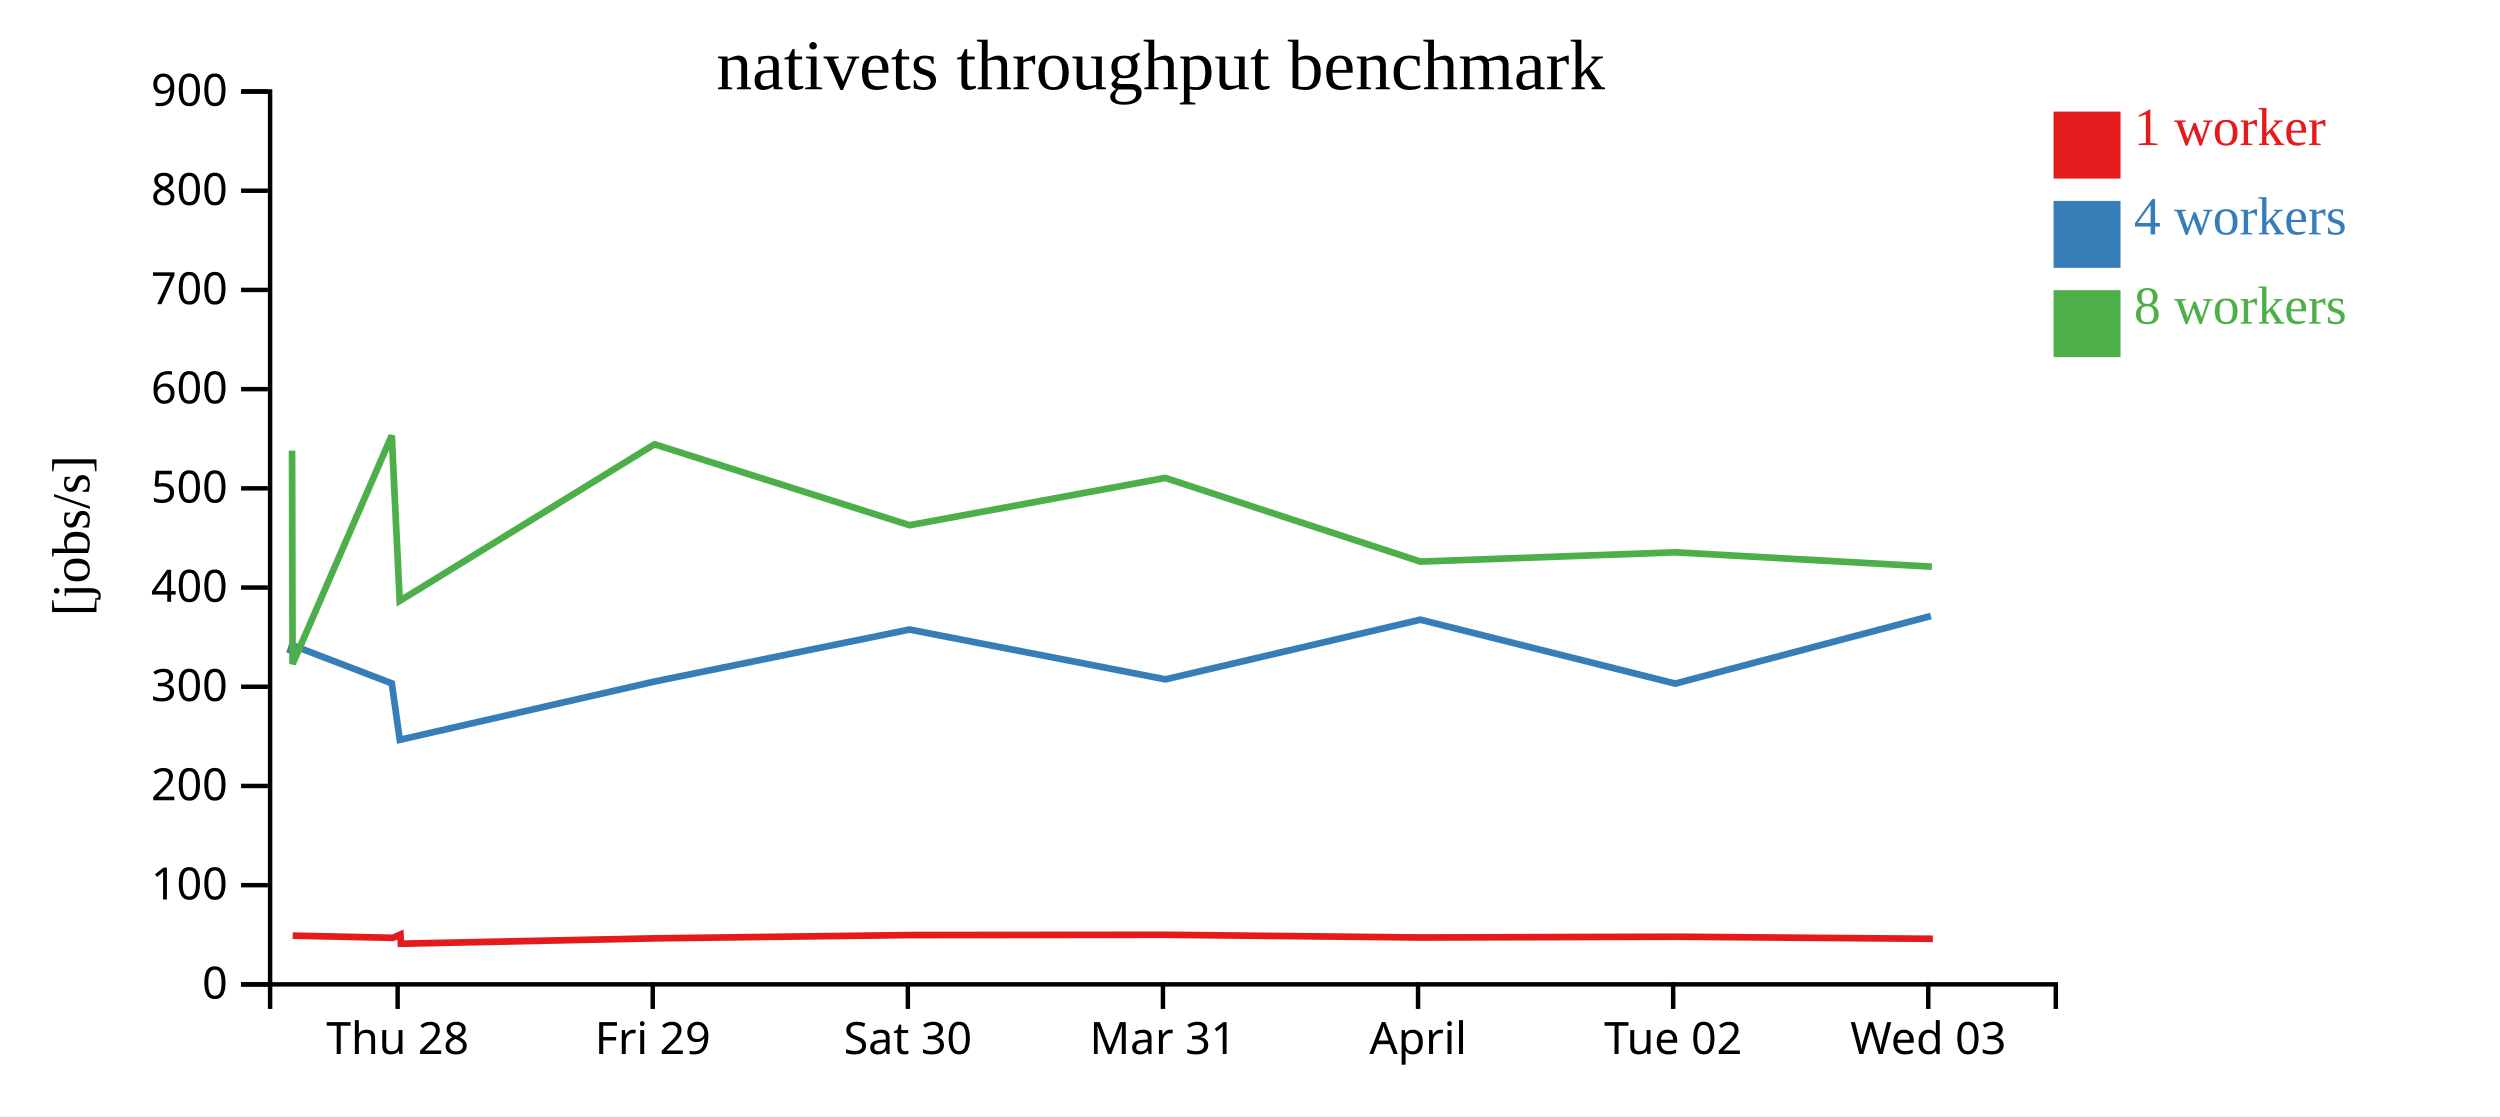
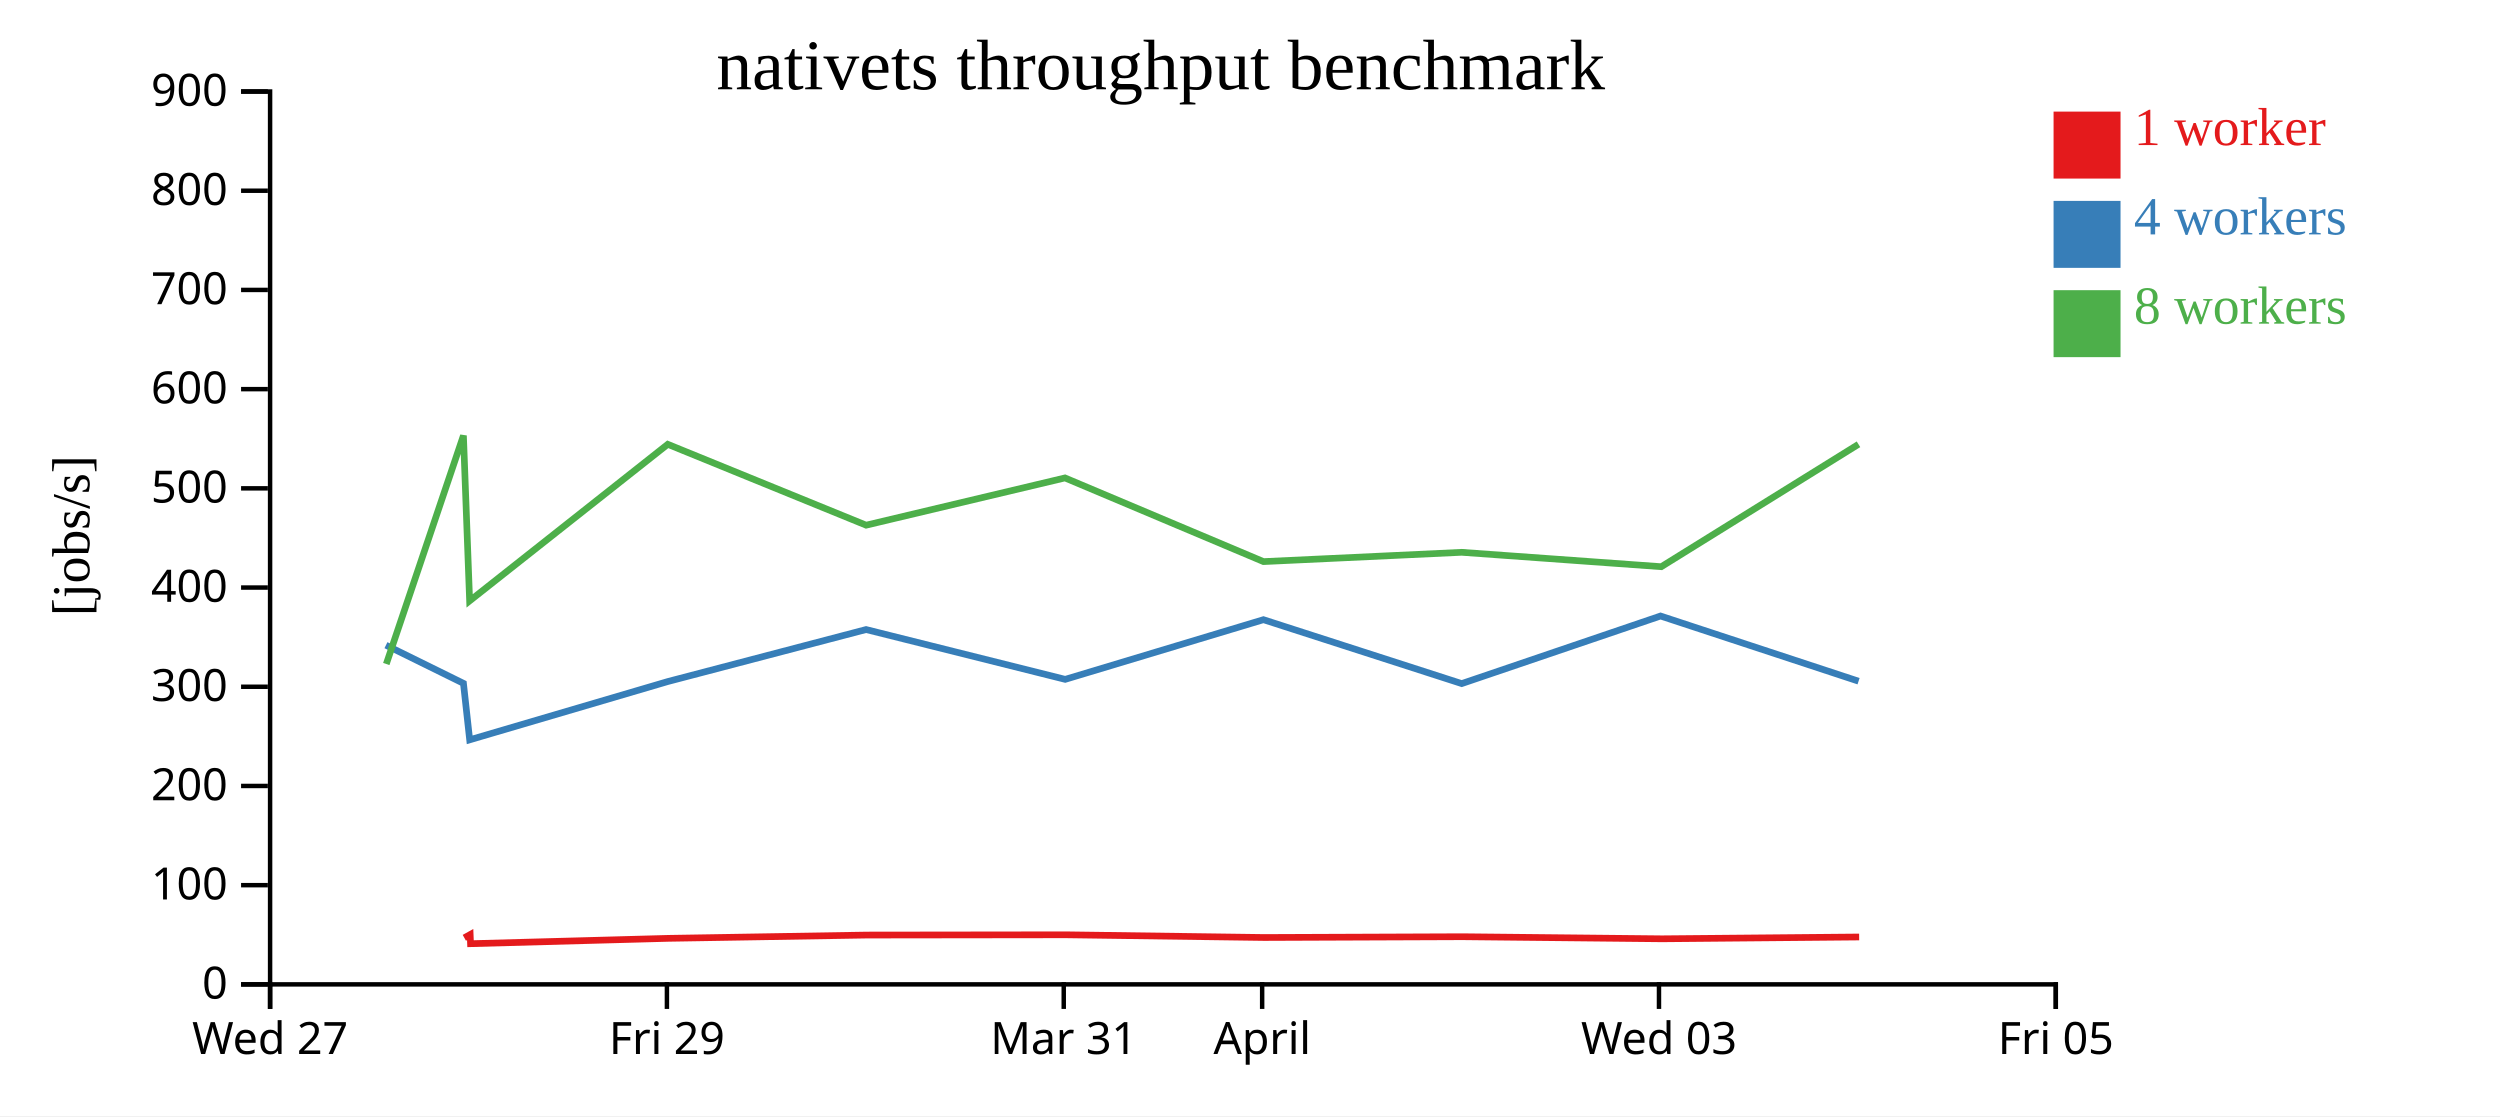
<svg xmlns="http://www.w3.org/2000/svg" width="560" height="250">
  <rect width="100%" height="100%" fill="white" />
  <g transform="translate(60,20)">
    <g transform="translate(0,200)" fill="none" font-size="10" font-family="sans-serif" text-anchor="middle">
      <path class="domain" stroke="currentColor" d="M0.5,6V0.5H400.5V6" />
-       <g class="tick" opacity="1" transform="translate(29.07143,0)">
+       <g class="tick" opacity="1" transform="translate(0.5,0)">
        <line stroke="currentColor" y2="6" />
-         <text fill="currentColor" y="9" dy="0.71em">Thu 28</text>
+         <text fill="currentColor" y="9" dy="0.71em">Wed 27</text>
      </g>
-       <g class="tick" opacity="1" transform="translate(86.21429,0)">
+       <g class="tick" opacity="1" transform="translate(89.38889,0)">
        <line stroke="currentColor" y2="6" />
        <text fill="currentColor" y="9" dy="0.71em">Fri 29</text>
      </g>
-       <g class="tick" opacity="1" transform="translate(143.3571,0)">
-         <line stroke="currentColor" y2="6" />
-         <text fill="currentColor" y="9" dy="0.71em">Sat 30</text>
-       </g>
-       <g class="tick" opacity="1" transform="translate(200.5,0)">
+       <g class="tick" opacity="1" transform="translate(178.2778,0)">
        <line stroke="currentColor" y2="6" />
        <text fill="currentColor" y="9" dy="0.71em">Mar 31</text>
      </g>
-       <g class="tick" opacity="1" transform="translate(257.6429,0)">
+       <g class="tick" opacity="1" transform="translate(222.7222,0)">
        <line stroke="currentColor" y2="6" />
        <text fill="currentColor" y="9" dy="0.71em">April</text>
      </g>
-       <g class="tick" opacity="1" transform="translate(314.7857,0)">
-         <line stroke="currentColor" y2="6" />
-         <text fill="currentColor" y="9" dy="0.71em">Tue 02</text>
-       </g>
-       <g class="tick" opacity="1" transform="translate(371.9286,0)">
+       <g class="tick" opacity="1" transform="translate(311.6111,0)">
        <line stroke="currentColor" y2="6" />
        <text fill="currentColor" y="9" dy="0.71em">Wed 03</text>
+       </g>
+       <g class="tick" opacity="1" transform="translate(400.5,0)">
+         <line stroke="currentColor" y2="6" />
+         <text fill="currentColor" y="9" dy="0.71em">Fri 05</text>
      </g>
    </g>
    <g fill="none" font-size="10" font-family="sans-serif" text-anchor="end">
      <path class="domain" stroke="currentColor" d="M-6,200.5H0.5V0.5H-6" />
      <g class="tick" opacity="1" transform="translate(0,200.5)">
        <line stroke="currentColor" x2="-6" />
        <text fill="currentColor" x="-9" dy="0.32em">0</text>
      </g>
      <g class="tick" opacity="1" transform="translate(0,178.2778)">
        <line stroke="currentColor" x2="-6" />
        <text fill="currentColor" x="-9" dy="0.32em">100</text>
      </g>
      <g class="tick" opacity="1" transform="translate(0,156.0556)">
        <line stroke="currentColor" x2="-6" />
        <text fill="currentColor" x="-9" dy="0.32em">200</text>
      </g>
      <g class="tick" opacity="1" transform="translate(0,133.8333)">
        <line stroke="currentColor" x2="-6" />
        <text fill="currentColor" x="-9" dy="0.32em">300</text>
      </g>
      <g class="tick" opacity="1" transform="translate(0,111.6111)">
        <line stroke="currentColor" x2="-6" />
        <text fill="currentColor" x="-9" dy="0.32em">400</text>
      </g>
      <g class="tick" opacity="1" transform="translate(0,89.38889)">
        <line stroke="currentColor" x2="-6" />
        <text fill="currentColor" x="-9" dy="0.32em">500</text>
      </g>
      <g class="tick" opacity="1" transform="translate(0,67.16667)">
        <line stroke="currentColor" x2="-6" />
        <text fill="currentColor" x="-9" dy="0.32em">600</text>
      </g>
      <g class="tick" opacity="1" transform="translate(0,44.94444)">
        <line stroke="currentColor" x2="-6" />
        <text fill="currentColor" x="-9" dy="0.32em">700</text>
      </g>
      <g class="tick" opacity="1" transform="translate(0,22.72222)">
        <line stroke="currentColor" x2="-6" />
        <text fill="currentColor" x="-9" dy="0.32em">800</text>
      </g>
      <g class="tick" opacity="1" transform="translate(0,0.5)">
        <line stroke="currentColor" x2="-6" />
        <text fill="currentColor" x="-9" dy="0.32em">900</text>
      </g>
    </g>
    <text text-anchor="middle" style="font-size: 12px" transform="rotate(-90)" y="-40" x="-100">[jobs/s]</text>
    <text text-anchor="middle" style="font-size: 16px" y="0" x="200">nativets throughput benchmark</text>
-     <path class="line" fill="none" stroke="#e41a1c" stroke-width="1.5" d="M5.559,189.585L28.013,190.067L29.693,189.338L29.8,191.388L86.84,190.188L143.968,189.451L201.192,189.393L258.338,190.001L315.43,189.825L372.962,190.291" />
-     <path class="line" fill="none" stroke="#377eb8" stroke-width="1.5" d="M4.825,126.38L5.44,124.517L27.759,133.066L29.552,145.72L86.631,132.66L143.714,121.016L201.059,132.177L258.155,118.808L315.263,133.126L372.518,117.984" />
-     <path class="line" fill="none" stroke="#4daf4a" stroke-width="1.5" d="M5.421,80.942L5.536,128.741L27.753,77.564L29.538,114.596L86.604,79.522L143.728,97.641L200.997,87.054L258.169,105.798L315.233,103.717L372.738,106.942" />
+     <path class="line" fill="none" stroke="#e41a1c" stroke-width="1.5" d="M44.01,190.067L45.317,189.338L45.4,191.388L89.765,190.188L134.197,189.451L178.705,189.393L223.152,190.001L267.556,189.825L312.303,190.291L356.449,189.885" />
+     <path class="line" fill="none" stroke="#377eb8" stroke-width="1.5" d="M26.453,124.517L43.813,133.066L45.207,145.72L89.602,132.66L134,121.016L178.602,132.177L223.009,118.808L267.426,133.126L311.958,117.984L356.319,132.588" />
+     <path class="line" fill="none" stroke="#4daf4a" stroke-width="1.5" d="M26.528,128.741L43.808,77.564L45.196,114.596L89.581,79.522L134.01,97.641L178.553,87.054L223.02,105.798L267.404,103.717L312.129,106.942L356.302,79.522" />
    <rect class="dot" x="400" y="5" width="15" height="15" style="fill: #e41a1c;" />
    <rect class="dot" x="400" y="25" width="15" height="15" style="fill: #377eb8;" />
    <rect class="dot" x="400" y="45" width="15" height="15" style="fill: #4daf4a;" />
    <text class="label" x="418" y="12.5" style="fill: #e41a1c; alignment-baseline: middle;" text-anchor="left">1 worker</text>
    <text class="label" x="418" y="32.5" style="fill: #377eb8; alignment-baseline: middle;" text-anchor="left">4 workers</text>
    <text class="label" x="418" y="52.5" style="fill: #4daf4a; alignment-baseline: middle;" text-anchor="left">8 workers</text>
  </g>
</svg>
